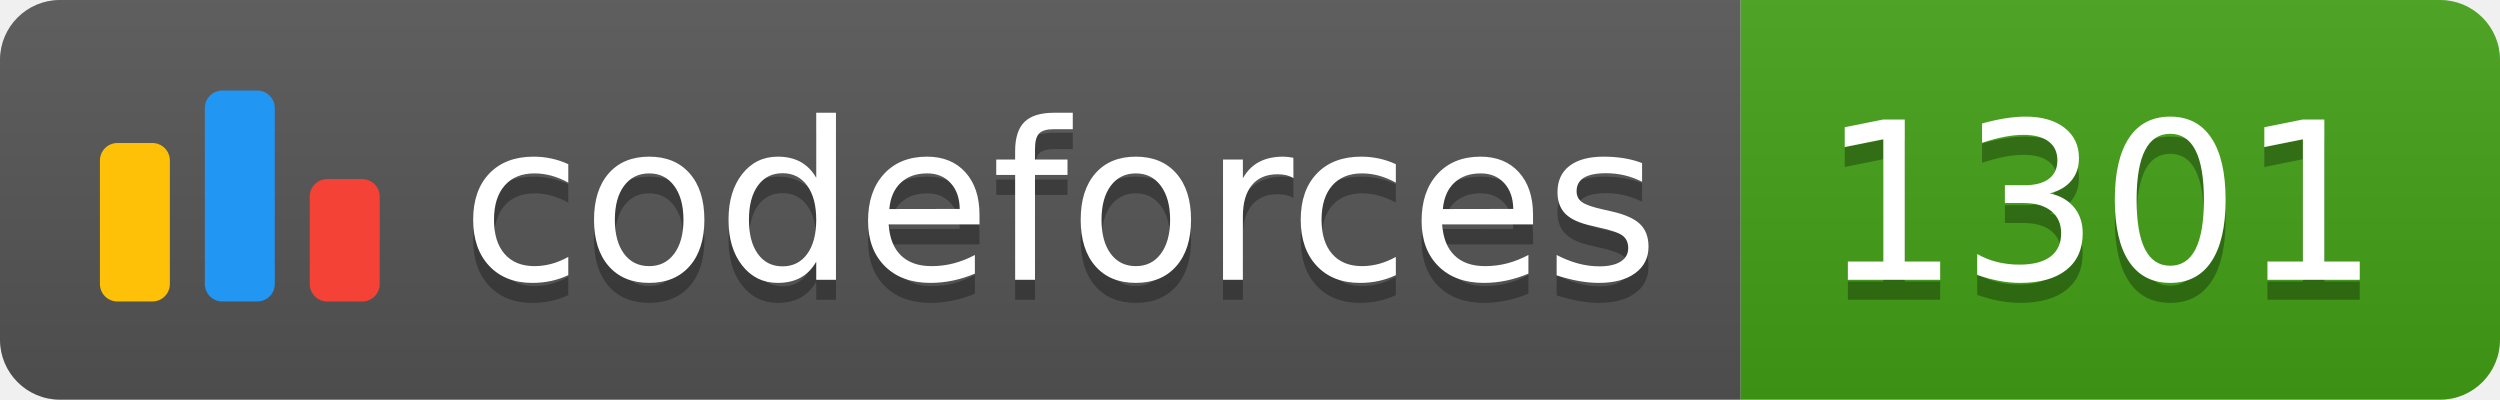
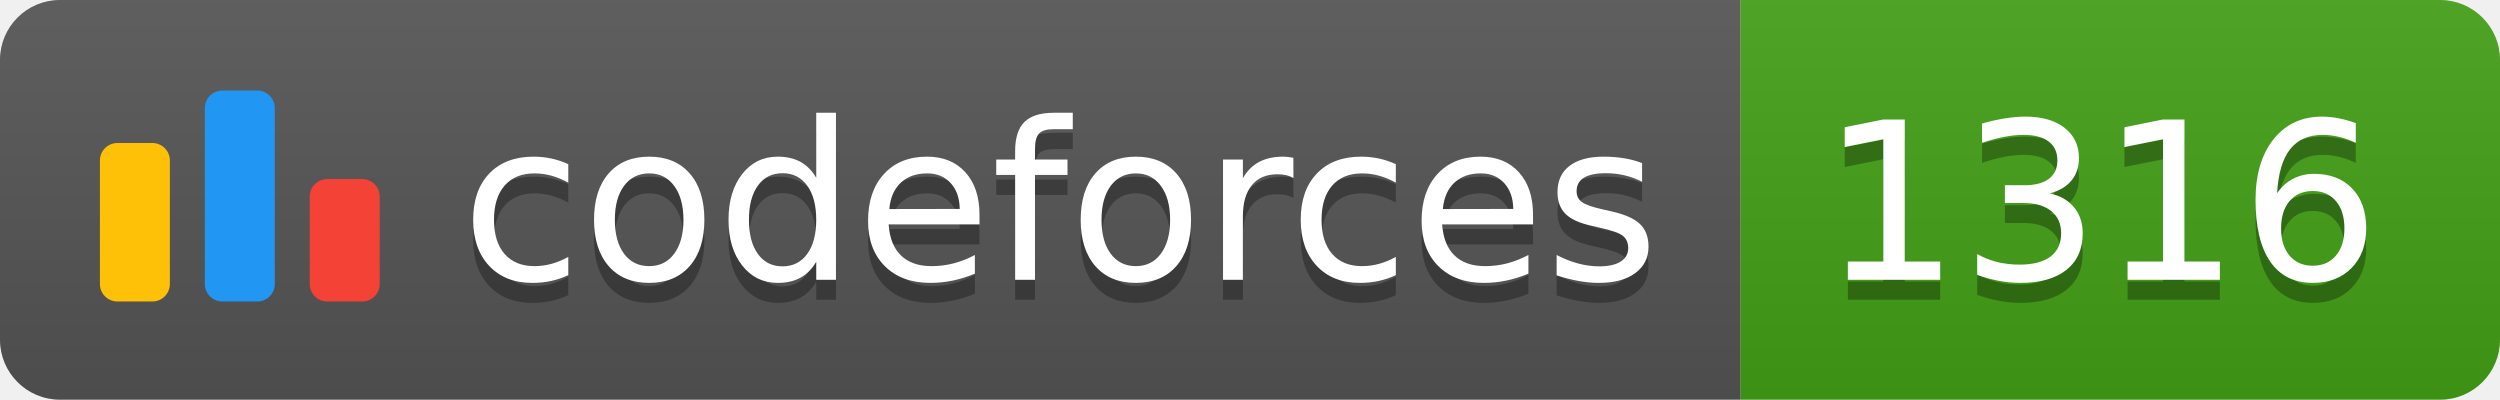
<svg xmlns="http://www.w3.org/2000/svg" width="125.1" height="20">
  <linearGradient id="smooth" x2="0" y2="100%">
    <stop offset="0" stop-color="#bbb" stop-opacity=".1" />
    <stop offset="1" stop-opacity=".1" />
  </linearGradient>
  <clipPath id="round">
    <rect width="125.1" height="20" rx="3" fill="#fff" />
  </clipPath>
  <g clip-path="url(#round)">
    <rect width="87.1" height="20" fill="#555" />
    <rect x="87.1" width="38.0" height="20" fill="#43A217" />
    <rect width="125.1" height="20" fill="url(#smooth)" />
  </g>
  <g fill="#fff" text-anchor="middle" font-family="DejaVu Sans,Verdana,Geneva,sans-serif" font-size="110">
    <svg x="5" y="3" class="logo" width="14" height="14" viewBox="0 0 32 25" fill="none">
      <rect y="6" width="8" height="18.125" rx="2" fill="#FFC107" />
      <rect x="24" y="10.125" width="8" height="14" rx="2" fill="#F44336" />
      <rect x="12" width="8" height="24.125" rx="2" fill="#2196F3" />
    </svg>
    <text x="530.5" y="150" fill="#010101" fill-opacity=".3" transform="scale(0.1)" textLength="601.0" lengthAdjust="spacing">codeforces
        </text>
    <text x="530.5" y="140" transform="scale(0.1)" textLength="601.0" lengthAdjust="spacing">codeforces</text>
-     <text x="1051.0" y="150" fill="#010101" fill-opacity=".3" transform="scale(0.1)" textLength="280.0" lengthAdjust="spacing">1301
+     <text x="1051.0" y="150" fill="#010101" fill-opacity=".3" transform="scale(0.1)" textLength="280.0" lengthAdjust="spacing">1316
        </text>
-     <text x="1051.0" y="140" transform="scale(0.1)" textLength="280.0" lengthAdjust="spacing">1301</text>
+     <text x="1051.0" y="140" transform="scale(0.1)" textLength="280.0" lengthAdjust="spacing">1316</text>
  </g>
</svg>
